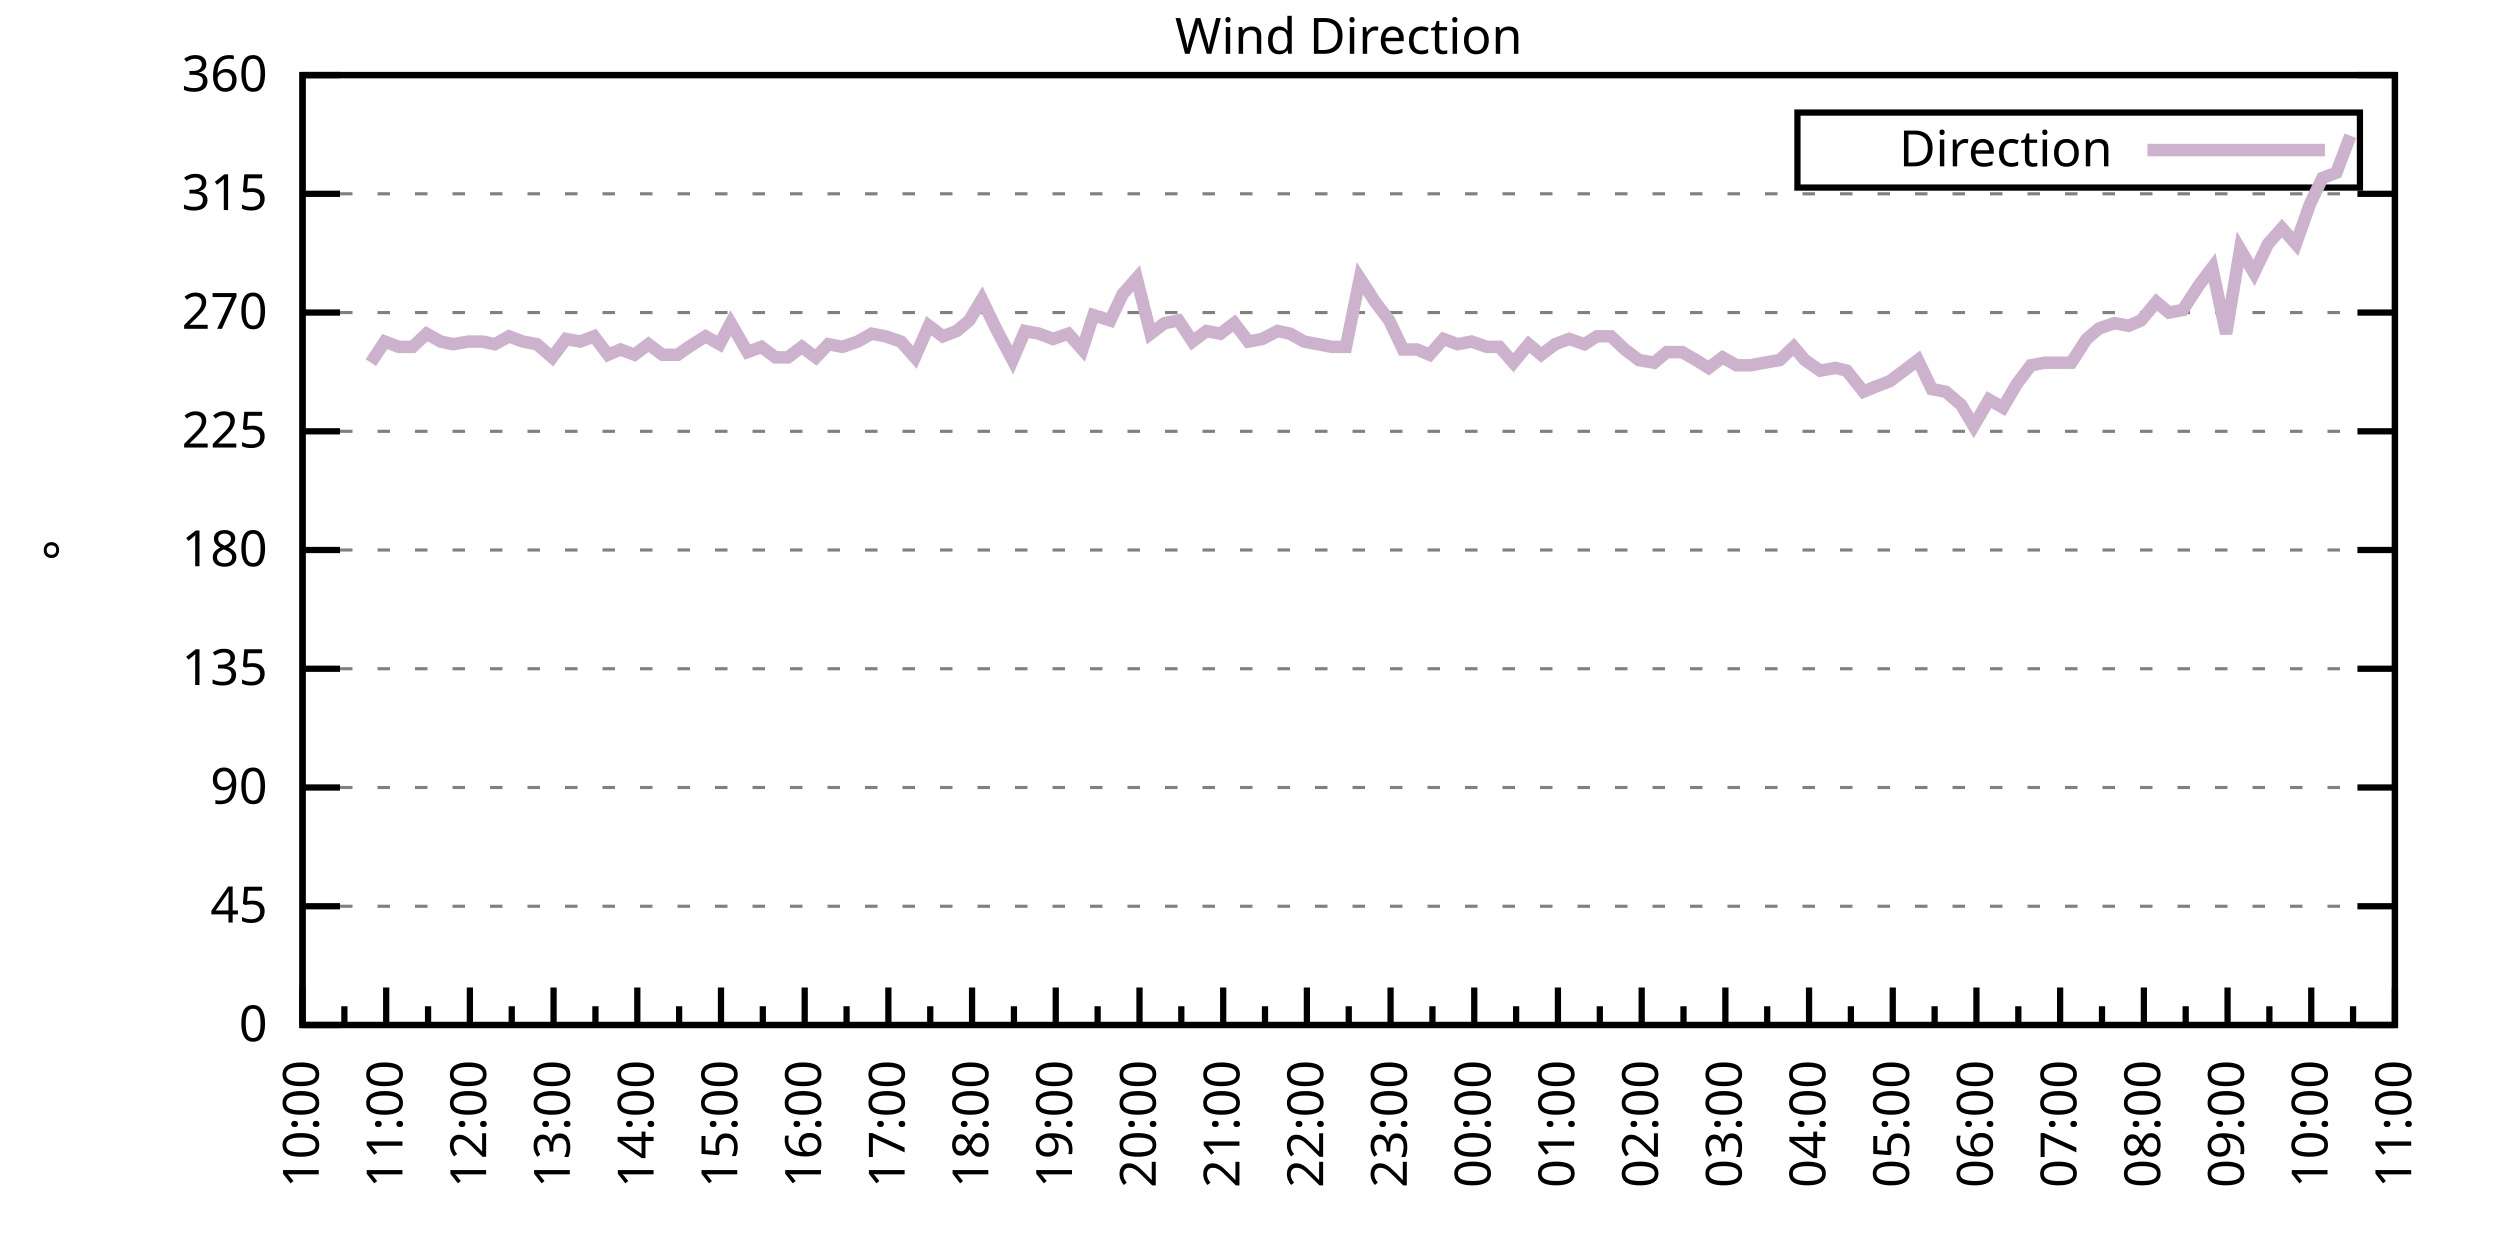
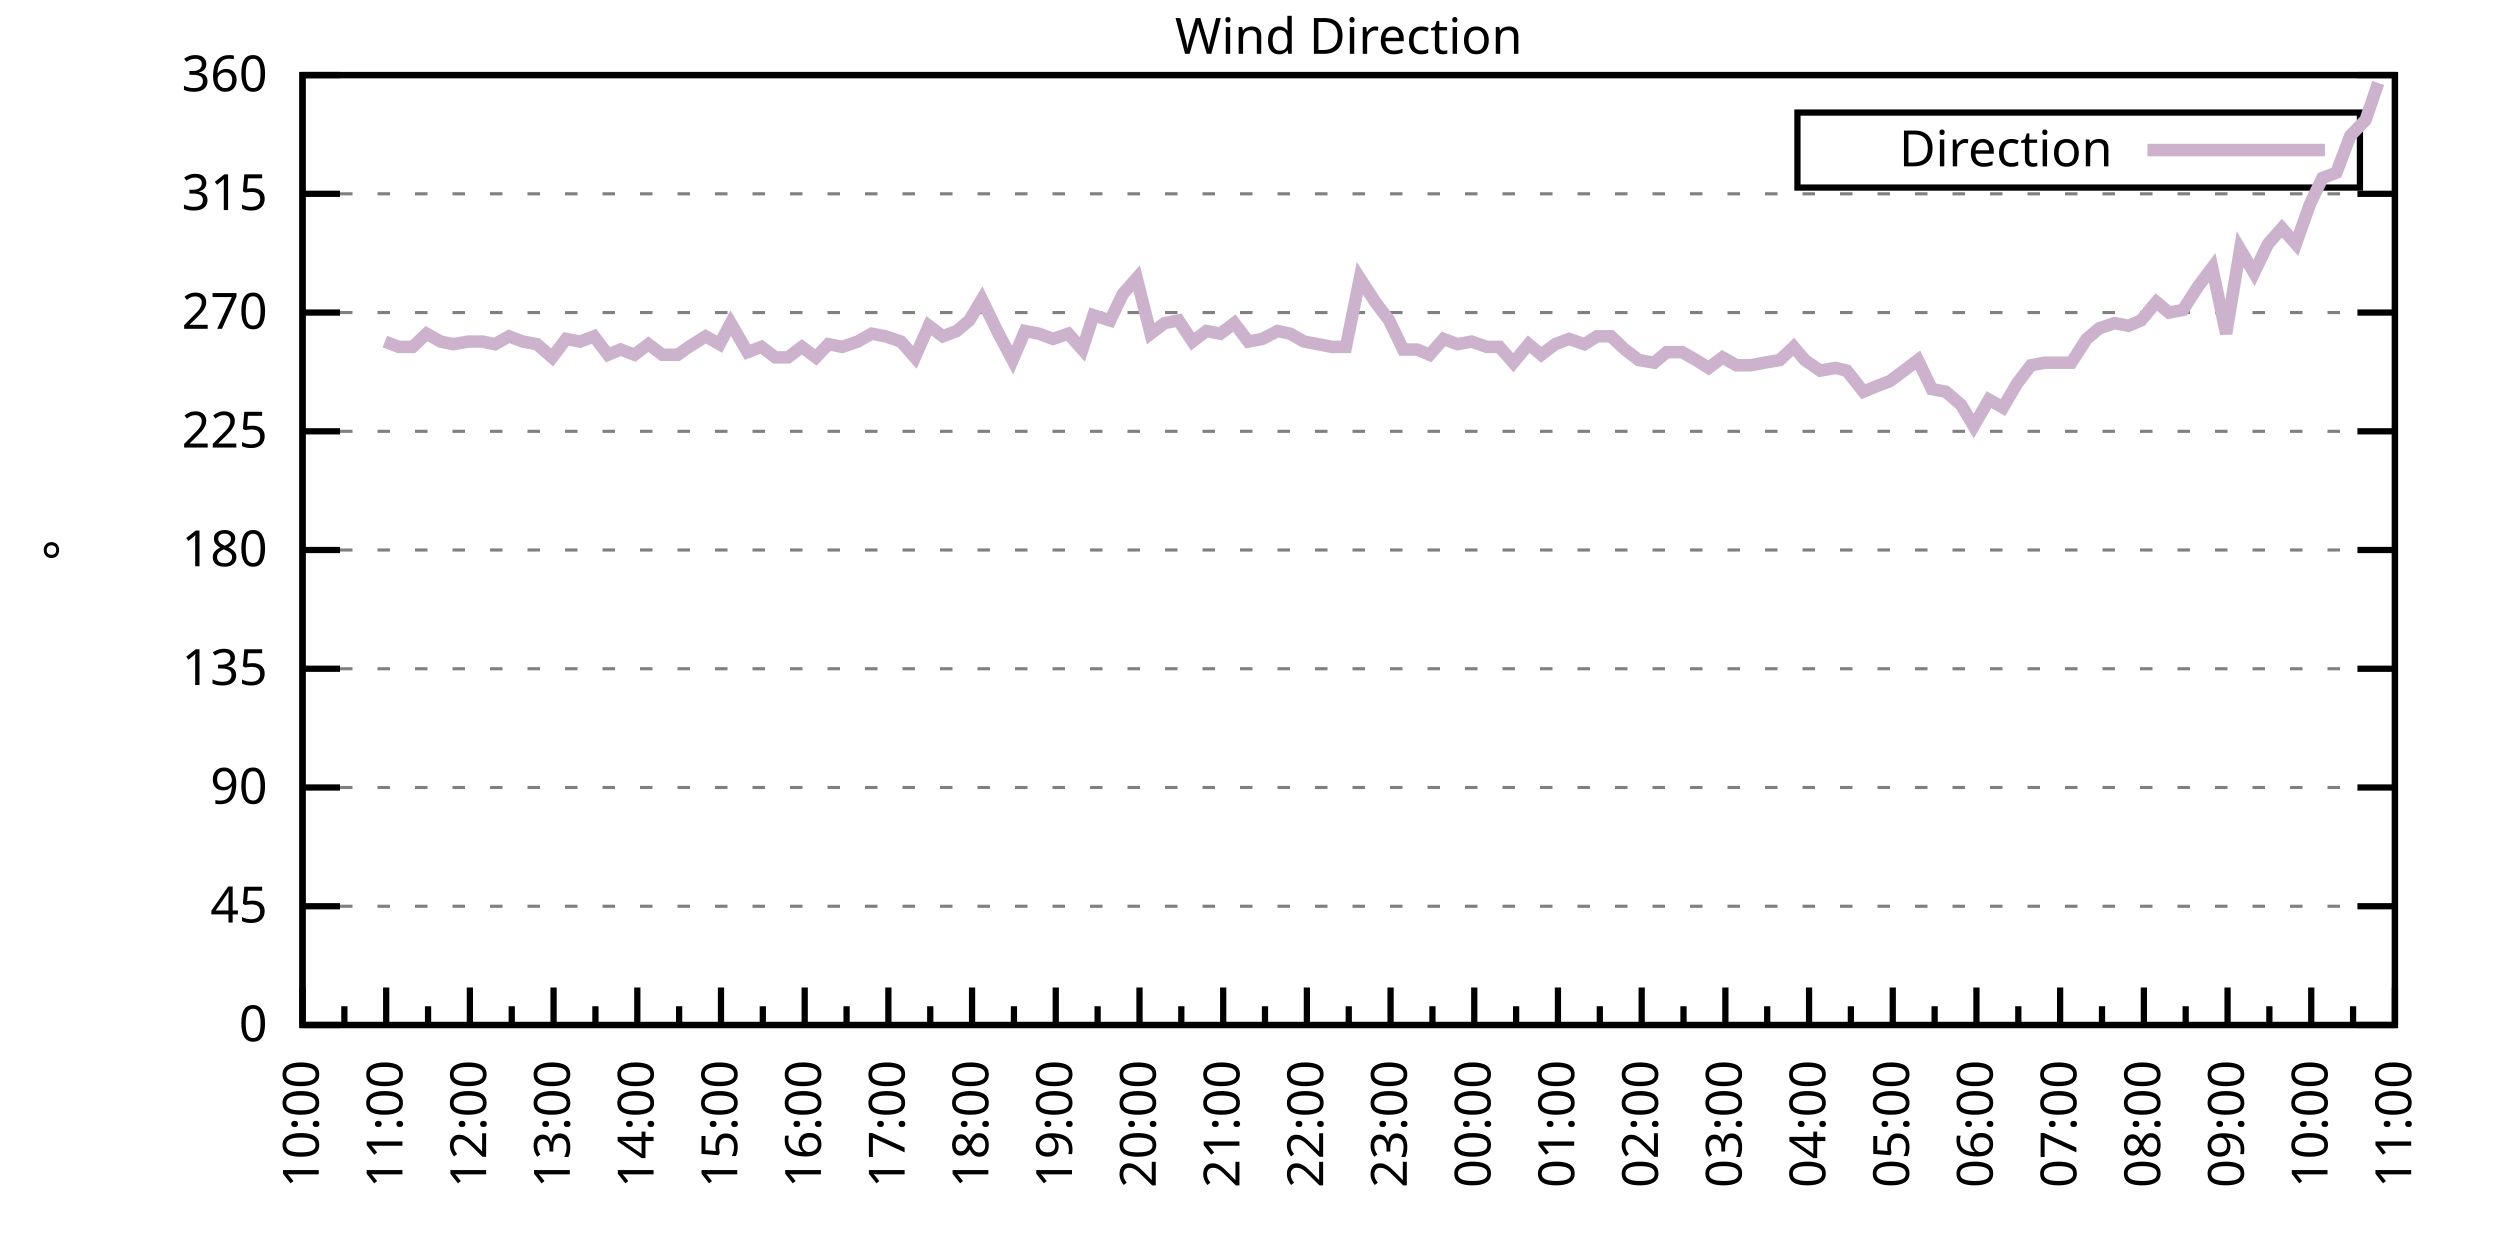
<svg xmlns="http://www.w3.org/2000/svg" xmlns:xlink="http://www.w3.org/1999/xlink" width="400" height="200" viewBox="0 0 400 200">
  <g id="gnuplot_canvas">
    <rect x="0" y="0" width="400" height="200" fill="none" />
    <defs>
      <circle id="gpDot" r="0.5" stroke-width="0.5" stroke="currentColor" />
      <path id="gpPt0" stroke-width="0.333" stroke="currentColor" d="M-1,0 h2 M0,-1 v2" />
      <path id="gpPt1" stroke-width="0.333" stroke="currentColor" d="M-1,-1 L1,1 M1,-1 L-1,1" />
      <path id="gpPt2" stroke-width="0.333" stroke="currentColor" d="M-1,0 L1,0 M0,-1 L0,1 M-1,-1 L1,1 M-1,1 L1,-1" />
      <rect id="gpPt3" stroke-width="0.333" stroke="currentColor" x="-1" y="-1" width="2" height="2" />
      <rect id="gpPt4" stroke-width="0.333" stroke="currentColor" fill="currentColor" x="-1" y="-1" width="2" height="2" />
      <circle id="gpPt5" stroke-width="0.333" stroke="currentColor" cx="0" cy="0" r="1" />
      <use xlink:href="#gpPt5" id="gpPt6" fill="currentColor" stroke="none" />
      <path id="gpPt7" stroke-width="0.333" stroke="currentColor" d="M0,-1.33 L-1.33,0.67 L1.33,0.67 z" />
      <use xlink:href="#gpPt7" id="gpPt8" fill="currentColor" stroke="none" />
      <use xlink:href="#gpPt7" id="gpPt9" stroke="currentColor" transform="rotate(180)" />
      <use xlink:href="#gpPt9" id="gpPt10" fill="currentColor" stroke="none" />
      <use xlink:href="#gpPt3" id="gpPt11" stroke="currentColor" transform="rotate(45)" />
      <use xlink:href="#gpPt11" id="gpPt12" fill="currentColor" stroke="none" />
      <path id="gpPt13" stroke-width="0.333" stroke="currentColor" d="M0,1.330 L1.265,0.411 L0.782,-1.067 L-0.782,-1.076 L-1.265,0.411 z" />
      <use xlink:href="#gpPt13" id="gpPt14" fill="currentColor" stroke="none" />
      <filter id="textbox" filterUnits="objectBoundingBox" x="0" y="0" height="1" width="1">
        <feFlood flood-color="white" flood-opacity="1" result="bgnd" />
        <feComposite in="SourceGraphic" in2="bgnd" operator="atop" />
      </filter>
      <filter id="greybox" filterUnits="objectBoundingBox" x="0" y="0" height="1" width="1">
        <feFlood flood-color="lightgrey" flood-opacity="1" result="grey" />
        <feComposite in="SourceGraphic" in2="grey" operator="atop" />
      </filter>
    </defs>
    <g fill="none" color="white" stroke="currentColor" stroke-width="1.00" stroke-linecap="butt" stroke-linejoin="miter">
</g>
    <g fill="none" color="black" stroke="currentColor" stroke-width="1.00" stroke-linecap="butt" stroke-linejoin="miter">
      <g stroke="none" shape-rendering="crispEdges">
        <polygon fill="rgb(255, 255, 255)" points="48.40,164.00 383.18,164.00 383.18,12.02 48.40,12.02 " />
      </g>
    </g>
    <g fill="none" color="black" stroke="currentColor" stroke-width="1.00" stroke-linecap="butt" stroke-linejoin="miter">
</g>
    <g fill="none" color="black" stroke="black" stroke-width="0.50" stroke-linecap="butt" stroke-linejoin="miter">
</g>
    <g fill="none" color="gray" stroke="currentColor" stroke-width="0.50" stroke-linecap="butt" stroke-linejoin="miter">
      <path stroke="gray" stroke-dasharray="2,4" class="gridline" d="M48.40,164.00 L383.19,164.00  " />
    </g>
    <g fill="none" color="gray" stroke="gray" stroke-width="1.00" stroke-linecap="butt" stroke-linejoin="miter">
</g>
    <g fill="none" color="black" stroke="currentColor" stroke-width="1.00" stroke-linecap="butt" stroke-linejoin="miter">
      <path stroke="black" d="M48.40,164.00 L54.40,164.00 M383.19,164.00 L377.19,164.00  " />
      <g transform="translate(42.80,166.60)" stroke="none" fill="black" font-family="Sans" font-size="8.00" text-anchor="end">
        <text>
          <tspan font-family="Sans"> 0</tspan>
        </text>
      </g>
    </g>
    <g fill="none" color="black" stroke="currentColor" stroke-width="1.00" stroke-linecap="butt" stroke-linejoin="miter">
</g>
    <g fill="none" color="black" stroke="black" stroke-width="0.50" stroke-linecap="butt" stroke-linejoin="miter">
</g>
    <g fill="none" color="gray" stroke="currentColor" stroke-width="0.50" stroke-linecap="butt" stroke-linejoin="miter">
      <path stroke="gray" stroke-dasharray="2,4" class="gridline" d="M48.40,145.00 L383.19,145.00  " />
    </g>
    <g fill="none" color="gray" stroke="gray" stroke-width="1.00" stroke-linecap="butt" stroke-linejoin="miter">
</g>
    <g fill="none" color="black" stroke="currentColor" stroke-width="1.00" stroke-linecap="butt" stroke-linejoin="miter">
      <path stroke="black" d="M48.40,145.00 L54.40,145.00 M383.19,145.00 L377.19,145.00  " />
      <g transform="translate(42.80,147.60)" stroke="none" fill="black" font-family="Sans" font-size="8.00" text-anchor="end">
        <text>
          <tspan font-family="Sans"> 45</tspan>
        </text>
      </g>
    </g>
    <g fill="none" color="black" stroke="currentColor" stroke-width="1.00" stroke-linecap="butt" stroke-linejoin="miter">
</g>
    <g fill="none" color="black" stroke="black" stroke-width="0.50" stroke-linecap="butt" stroke-linejoin="miter">
</g>
    <g fill="none" color="gray" stroke="currentColor" stroke-width="0.50" stroke-linecap="butt" stroke-linejoin="miter">
      <path stroke="gray" stroke-dasharray="2,4" class="gridline" d="M48.40,126.00 L383.19,126.00  " />
    </g>
    <g fill="none" color="gray" stroke="gray" stroke-width="1.00" stroke-linecap="butt" stroke-linejoin="miter">
</g>
    <g fill="none" color="black" stroke="currentColor" stroke-width="1.00" stroke-linecap="butt" stroke-linejoin="miter">
      <path stroke="black" d="M48.40,126.00 L54.40,126.00 M383.19,126.00 L377.19,126.00  " />
      <g transform="translate(42.80,128.60)" stroke="none" fill="black" font-family="Sans" font-size="8.00" text-anchor="end">
        <text>
          <tspan font-family="Sans"> 90</tspan>
        </text>
      </g>
    </g>
    <g fill="none" color="black" stroke="currentColor" stroke-width="1.00" stroke-linecap="butt" stroke-linejoin="miter">
</g>
    <g fill="none" color="black" stroke="black" stroke-width="0.50" stroke-linecap="butt" stroke-linejoin="miter">
</g>
    <g fill="none" color="gray" stroke="currentColor" stroke-width="0.50" stroke-linecap="butt" stroke-linejoin="miter">
      <path stroke="gray" stroke-dasharray="2,4" class="gridline" d="M48.40,107.00 L383.19,107.00  " />
    </g>
    <g fill="none" color="gray" stroke="gray" stroke-width="1.00" stroke-linecap="butt" stroke-linejoin="miter">
</g>
    <g fill="none" color="black" stroke="currentColor" stroke-width="1.00" stroke-linecap="butt" stroke-linejoin="miter">
      <path stroke="black" d="M48.40,107.00 L54.40,107.00 M383.19,107.00 L377.19,107.00  " />
      <g transform="translate(42.80,109.60)" stroke="none" fill="black" font-family="Sans" font-size="8.00" text-anchor="end">
        <text>
          <tspan font-family="Sans"> 135</tspan>
        </text>
      </g>
    </g>
    <g fill="none" color="black" stroke="currentColor" stroke-width="1.00" stroke-linecap="butt" stroke-linejoin="miter">
</g>
    <g fill="none" color="black" stroke="black" stroke-width="0.50" stroke-linecap="butt" stroke-linejoin="miter">
</g>
    <g fill="none" color="gray" stroke="currentColor" stroke-width="0.50" stroke-linecap="butt" stroke-linejoin="miter">
      <path stroke="gray" stroke-dasharray="2,4" class="gridline" d="M48.40,88.00 L383.19,88.00  " />
    </g>
    <g fill="none" color="gray" stroke="gray" stroke-width="1.00" stroke-linecap="butt" stroke-linejoin="miter">
</g>
    <g fill="none" color="black" stroke="currentColor" stroke-width="1.00" stroke-linecap="butt" stroke-linejoin="miter">
      <path stroke="black" d="M48.40,88.00 L54.40,88.00 M383.19,88.00 L377.19,88.00  " />
      <g transform="translate(42.80,90.60)" stroke="none" fill="black" font-family="Sans" font-size="8.00" text-anchor="end">
        <text>
          <tspan font-family="Sans"> 180</tspan>
        </text>
      </g>
    </g>
    <g fill="none" color="black" stroke="currentColor" stroke-width="1.00" stroke-linecap="butt" stroke-linejoin="miter">
</g>
    <g fill="none" color="black" stroke="black" stroke-width="0.50" stroke-linecap="butt" stroke-linejoin="miter">
</g>
    <g fill="none" color="gray" stroke="currentColor" stroke-width="0.50" stroke-linecap="butt" stroke-linejoin="miter">
      <path stroke="gray" stroke-dasharray="2,4" class="gridline" d="M48.40,69.01 L383.19,69.01  " />
    </g>
    <g fill="none" color="gray" stroke="gray" stroke-width="1.00" stroke-linecap="butt" stroke-linejoin="miter">
</g>
    <g fill="none" color="black" stroke="currentColor" stroke-width="1.00" stroke-linecap="butt" stroke-linejoin="miter">
      <path stroke="black" d="M48.40,69.01 L54.40,69.01 M383.19,69.01 L377.19,69.01  " />
      <g transform="translate(42.80,71.61)" stroke="none" fill="black" font-family="Sans" font-size="8.00" text-anchor="end">
        <text>
          <tspan font-family="Sans"> 225</tspan>
        </text>
      </g>
    </g>
    <g fill="none" color="black" stroke="currentColor" stroke-width="1.00" stroke-linecap="butt" stroke-linejoin="miter">
</g>
    <g fill="none" color="black" stroke="black" stroke-width="0.50" stroke-linecap="butt" stroke-linejoin="miter">
</g>
    <g fill="none" color="gray" stroke="currentColor" stroke-width="0.50" stroke-linecap="butt" stroke-linejoin="miter">
      <path stroke="gray" stroke-dasharray="2,4" class="gridline" d="M48.40,50.01 L383.19,50.01  " />
    </g>
    <g fill="none" color="gray" stroke="gray" stroke-width="1.00" stroke-linecap="butt" stroke-linejoin="miter">
</g>
    <g fill="none" color="black" stroke="currentColor" stroke-width="1.00" stroke-linecap="butt" stroke-linejoin="miter">
      <path stroke="black" d="M48.40,50.01 L54.40,50.01 M383.19,50.01 L377.19,50.01  " />
      <g transform="translate(42.80,52.61)" stroke="none" fill="black" font-family="Sans" font-size="8.00" text-anchor="end">
        <text>
          <tspan font-family="Sans"> 270</tspan>
        </text>
      </g>
    </g>
    <g fill="none" color="black" stroke="currentColor" stroke-width="1.00" stroke-linecap="butt" stroke-linejoin="miter">
</g>
    <g fill="none" color="black" stroke="black" stroke-width="0.50" stroke-linecap="butt" stroke-linejoin="miter">
</g>
    <g fill="none" color="gray" stroke="currentColor" stroke-width="0.50" stroke-linecap="butt" stroke-linejoin="miter">
      <path stroke="gray" stroke-dasharray="2,4" class="gridline" d="M48.40,31.01 L383.19,31.01  " />
    </g>
    <g fill="none" color="gray" stroke="gray" stroke-width="1.00" stroke-linecap="butt" stroke-linejoin="miter">
</g>
    <g fill="none" color="black" stroke="currentColor" stroke-width="1.00" stroke-linecap="butt" stroke-linejoin="miter">
      <path stroke="black" d="M48.40,31.01 L54.40,31.01 M383.19,31.01 L377.19,31.01  " />
      <g transform="translate(42.80,33.61)" stroke="none" fill="black" font-family="Sans" font-size="8.00" text-anchor="end">
        <text>
          <tspan font-family="Sans"> 315</tspan>
        </text>
      </g>
    </g>
    <g fill="none" color="black" stroke="currentColor" stroke-width="1.00" stroke-linecap="butt" stroke-linejoin="miter">
</g>
    <g fill="none" color="black" stroke="black" stroke-width="0.50" stroke-linecap="butt" stroke-linejoin="miter">
</g>
    <g fill="none" color="gray" stroke="currentColor" stroke-width="0.50" stroke-linecap="butt" stroke-linejoin="miter">
      <path stroke="gray" stroke-dasharray="2,4" class="gridline" d="M48.40,12.01 L383.19,12.01  " />
    </g>
    <g fill="none" color="gray" stroke="gray" stroke-width="1.00" stroke-linecap="butt" stroke-linejoin="miter">
</g>
    <g fill="none" color="black" stroke="currentColor" stroke-width="1.00" stroke-linecap="butt" stroke-linejoin="miter">
      <path stroke="black" d="M48.40,12.01 L54.40,12.01 M383.19,12.01 L377.19,12.01  " />
      <g transform="translate(42.80,14.61)" stroke="none" fill="black" font-family="Sans" font-size="8.00" text-anchor="end">
        <text>
          <tspan font-family="Sans"> 360</tspan>
        </text>
      </g>
    </g>
    <g fill="none" color="black" stroke="currentColor" stroke-width="1.00" stroke-linecap="butt" stroke-linejoin="miter">
      <path stroke="black" d="M48.40,164.00 L48.40,158.00  " />
      <g transform="translate(51.00,169.60) rotate(270)" stroke="none" fill="black" font-family="Sans" font-size="8.00" text-anchor="end">
        <text>
          <tspan font-family="Sans">10:00</tspan>
        </text>
      </g>
    </g>
    <g fill="none" color="black" stroke="currentColor" stroke-width="1.00" stroke-linecap="butt" stroke-linejoin="miter">
      <path stroke="black" d="M55.10,164.00 L55.10,161.00 M61.79,164.00 L61.79,158.00  " />
      <g transform="translate(64.39,169.60) rotate(270)" stroke="none" fill="black" font-family="Sans" font-size="8.00" text-anchor="end">
        <text>
          <tspan font-family="Sans">11:00</tspan>
        </text>
      </g>
    </g>
    <g fill="none" color="black" stroke="currentColor" stroke-width="1.00" stroke-linecap="butt" stroke-linejoin="miter">
      <path stroke="black" d="M68.49,164.00 L68.49,161.00 M75.18,164.00 L75.18,158.00  " />
      <g transform="translate(77.78,169.60) rotate(270)" stroke="none" fill="black" font-family="Sans" font-size="8.00" text-anchor="end">
        <text>
          <tspan font-family="Sans">12:00</tspan>
        </text>
      </g>
    </g>
    <g fill="none" color="black" stroke="currentColor" stroke-width="1.00" stroke-linecap="butt" stroke-linejoin="miter">
      <path stroke="black" d="M81.88,164.00 L81.88,161.00 M88.57,164.00 L88.57,158.00  " />
      <g transform="translate(91.17,169.60) rotate(270)" stroke="none" fill="black" font-family="Sans" font-size="8.00" text-anchor="end">
        <text>
          <tspan font-family="Sans">13:00</tspan>
        </text>
      </g>
    </g>
    <g fill="none" color="black" stroke="currentColor" stroke-width="1.00" stroke-linecap="butt" stroke-linejoin="miter">
      <path stroke="black" d="M95.27,164.00 L95.27,161.00 M101.97,164.00 L101.97,158.00  " />
      <g transform="translate(104.57,169.60) rotate(270)" stroke="none" fill="black" font-family="Sans" font-size="8.00" text-anchor="end">
        <text>
          <tspan font-family="Sans">14:00</tspan>
        </text>
      </g>
    </g>
    <g fill="none" color="black" stroke="currentColor" stroke-width="1.00" stroke-linecap="butt" stroke-linejoin="miter">
      <path stroke="black" d="M108.66,164.00 L108.66,161.00 M115.36,164.00 L115.36,158.00  " />
      <g transform="translate(117.96,169.60) rotate(270)" stroke="none" fill="black" font-family="Sans" font-size="8.00" text-anchor="end">
        <text>
          <tspan font-family="Sans">15:00</tspan>
        </text>
      </g>
    </g>
    <g fill="none" color="black" stroke="currentColor" stroke-width="1.00" stroke-linecap="butt" stroke-linejoin="miter">
      <path stroke="black" d="M122.05,164.00 L122.05,161.00 M128.75,164.00 L128.75,158.00  " />
      <g transform="translate(131.35,169.60) rotate(270)" stroke="none" fill="black" font-family="Sans" font-size="8.00" text-anchor="end">
        <text>
          <tspan font-family="Sans">16:00</tspan>
        </text>
      </g>
    </g>
    <g fill="none" color="black" stroke="currentColor" stroke-width="1.00" stroke-linecap="butt" stroke-linejoin="miter">
      <path stroke="black" d="M135.45,164.00 L135.45,161.00 M142.14,164.00 L142.14,158.00  " />
      <g transform="translate(144.74,169.60) rotate(270)" stroke="none" fill="black" font-family="Sans" font-size="8.00" text-anchor="end">
        <text>
          <tspan font-family="Sans">17:00</tspan>
        </text>
      </g>
    </g>
    <g fill="none" color="black" stroke="currentColor" stroke-width="1.00" stroke-linecap="butt" stroke-linejoin="miter">
      <path stroke="black" d="M148.84,164.00 L148.84,161.00 M155.53,164.00 L155.53,158.00  " />
      <g transform="translate(158.13,169.60) rotate(270)" stroke="none" fill="black" font-family="Sans" font-size="8.00" text-anchor="end">
        <text>
          <tspan font-family="Sans">18:00</tspan>
        </text>
      </g>
    </g>
    <g fill="none" color="black" stroke="currentColor" stroke-width="1.00" stroke-linecap="butt" stroke-linejoin="miter">
      <path stroke="black" d="M162.23,164.00 L162.23,161.00 M168.92,164.00 L168.92,158.00  " />
      <g transform="translate(171.52,169.60) rotate(270)" stroke="none" fill="black" font-family="Sans" font-size="8.00" text-anchor="end">
        <text>
          <tspan font-family="Sans">19:00</tspan>
        </text>
      </g>
    </g>
    <g fill="none" color="black" stroke="currentColor" stroke-width="1.00" stroke-linecap="butt" stroke-linejoin="miter">
      <path stroke="black" d="M175.62,164.00 L175.62,161.00 M182.32,164.00 L182.32,158.00  " />
      <g transform="translate(184.92,169.60) rotate(270)" stroke="none" fill="black" font-family="Sans" font-size="8.00" text-anchor="end">
        <text>
          <tspan font-family="Sans">20:00</tspan>
        </text>
      </g>
    </g>
    <g fill="none" color="black" stroke="currentColor" stroke-width="1.00" stroke-linecap="butt" stroke-linejoin="miter">
      <path stroke="black" d="M189.01,164.00 L189.01,161.00 M195.71,164.00 L195.71,158.00  " />
      <g transform="translate(198.31,169.60) rotate(270)" stroke="none" fill="black" font-family="Sans" font-size="8.00" text-anchor="end">
        <text>
          <tspan font-family="Sans">21:00</tspan>
        </text>
      </g>
    </g>
    <g fill="none" color="black" stroke="currentColor" stroke-width="1.00" stroke-linecap="butt" stroke-linejoin="miter">
      <path stroke="black" d="M202.40,164.00 L202.40,161.00 M209.10,164.00 L209.10,158.00  " />
      <g transform="translate(211.70,169.60) rotate(270)" stroke="none" fill="black" font-family="Sans" font-size="8.00" text-anchor="end">
        <text>
          <tspan font-family="Sans">22:00</tspan>
        </text>
      </g>
    </g>
    <g fill="none" color="black" stroke="currentColor" stroke-width="1.00" stroke-linecap="butt" stroke-linejoin="miter">
      <path stroke="black" d="M215.80,164.00 L215.80,161.00 M222.49,164.00 L222.49,158.00  " />
      <g transform="translate(225.09,169.60) rotate(270)" stroke="none" fill="black" font-family="Sans" font-size="8.00" text-anchor="end">
        <text>
          <tspan font-family="Sans">23:00</tspan>
        </text>
      </g>
    </g>
    <g fill="none" color="black" stroke="currentColor" stroke-width="1.00" stroke-linecap="butt" stroke-linejoin="miter">
      <path stroke="black" d="M229.19,164.00 L229.19,161.00 M235.88,164.00 L235.88,158.00  " />
      <g transform="translate(238.48,169.60) rotate(270)" stroke="none" fill="black" font-family="Sans" font-size="8.00" text-anchor="end">
        <text>
          <tspan font-family="Sans">00:00</tspan>
        </text>
      </g>
    </g>
    <g fill="none" color="black" stroke="currentColor" stroke-width="1.00" stroke-linecap="butt" stroke-linejoin="miter">
      <path stroke="black" d="M242.58,164.00 L242.58,161.00 M249.27,164.00 L249.27,158.00  " />
      <g transform="translate(251.87,169.60) rotate(270)" stroke="none" fill="black" font-family="Sans" font-size="8.00" text-anchor="end">
        <text>
          <tspan font-family="Sans">01:00</tspan>
        </text>
      </g>
    </g>
    <g fill="none" color="black" stroke="currentColor" stroke-width="1.00" stroke-linecap="butt" stroke-linejoin="miter">
      <path stroke="black" d="M255.97,164.00 L255.97,161.00 M262.67,164.00 L262.67,158.00  " />
      <g transform="translate(265.27,169.60) rotate(270)" stroke="none" fill="black" font-family="Sans" font-size="8.00" text-anchor="end">
        <text>
          <tspan font-family="Sans">02:00</tspan>
        </text>
      </g>
    </g>
    <g fill="none" color="black" stroke="currentColor" stroke-width="1.00" stroke-linecap="butt" stroke-linejoin="miter">
      <path stroke="black" d="M269.36,164.00 L269.36,161.00 M276.06,164.00 L276.06,158.00  " />
      <g transform="translate(278.66,169.60) rotate(270)" stroke="none" fill="black" font-family="Sans" font-size="8.00" text-anchor="end">
        <text>
          <tspan font-family="Sans">03:00</tspan>
        </text>
      </g>
    </g>
    <g fill="none" color="black" stroke="currentColor" stroke-width="1.00" stroke-linecap="butt" stroke-linejoin="miter">
      <path stroke="black" d="M282.75,164.00 L282.75,161.00 M289.45,164.00 L289.45,158.00  " />
      <g transform="translate(292.05,169.60) rotate(270)" stroke="none" fill="black" font-family="Sans" font-size="8.00" text-anchor="end">
        <text>
          <tspan font-family="Sans">04:00</tspan>
        </text>
      </g>
    </g>
    <g fill="none" color="black" stroke="currentColor" stroke-width="1.00" stroke-linecap="butt" stroke-linejoin="miter">
      <path stroke="black" d="M296.14,164.00 L296.14,161.00 M302.84,164.00 L302.84,158.00  " />
      <g transform="translate(305.44,169.60) rotate(270)" stroke="none" fill="black" font-family="Sans" font-size="8.00" text-anchor="end">
        <text>
          <tspan font-family="Sans">05:00</tspan>
        </text>
      </g>
    </g>
    <g fill="none" color="black" stroke="currentColor" stroke-width="1.00" stroke-linecap="butt" stroke-linejoin="miter">
      <path stroke="black" d="M309.54,164.00 L309.54,161.00 M316.23,164.00 L316.23,158.00  " />
      <g transform="translate(318.83,169.60) rotate(270)" stroke="none" fill="black" font-family="Sans" font-size="8.00" text-anchor="end">
        <text>
          <tspan font-family="Sans">06:00</tspan>
        </text>
      </g>
    </g>
    <g fill="none" color="black" stroke="currentColor" stroke-width="1.00" stroke-linecap="butt" stroke-linejoin="miter">
      <path stroke="black" d="M322.93,164.00 L322.93,161.00 M329.62,164.00 L329.62,158.00  " />
      <g transform="translate(332.22,169.60) rotate(270)" stroke="none" fill="black" font-family="Sans" font-size="8.00" text-anchor="end">
        <text>
          <tspan font-family="Sans">07:00</tspan>
        </text>
      </g>
    </g>
    <g fill="none" color="black" stroke="currentColor" stroke-width="1.00" stroke-linecap="butt" stroke-linejoin="miter">
      <path stroke="black" d="M336.32,164.00 L336.32,161.00 M343.02,164.00 L343.02,158.00  " />
      <g transform="translate(345.62,169.60) rotate(270)" stroke="none" fill="black" font-family="Sans" font-size="8.00" text-anchor="end">
        <text>
          <tspan font-family="Sans">08:00</tspan>
        </text>
      </g>
    </g>
    <g fill="none" color="black" stroke="currentColor" stroke-width="1.00" stroke-linecap="butt" stroke-linejoin="miter">
      <path stroke="black" d="M349.71,164.00 L349.71,161.00 M356.41,164.00 L356.41,158.00  " />
      <g transform="translate(359.01,169.60) rotate(270)" stroke="none" fill="black" font-family="Sans" font-size="8.00" text-anchor="end">
        <text>
          <tspan font-family="Sans">09:00</tspan>
        </text>
      </g>
    </g>
    <g fill="none" color="black" stroke="currentColor" stroke-width="1.00" stroke-linecap="butt" stroke-linejoin="miter">
      <path stroke="black" d="M363.10,164.00 L363.10,161.00 M369.80,164.00 L369.80,158.00  " />
      <g transform="translate(372.40,169.60) rotate(270)" stroke="none" fill="black" font-family="Sans" font-size="8.00" text-anchor="end">
        <text>
          <tspan font-family="Sans">10:00</tspan>
        </text>
      </g>
    </g>
    <g fill="none" color="black" stroke="currentColor" stroke-width="1.00" stroke-linecap="butt" stroke-linejoin="miter">
      <path stroke="black" d="M376.49,164.00 L376.49,161.00 M383.19,164.00 L383.19,158.00  " />
      <g transform="translate(385.79,169.60) rotate(270)" stroke="none" fill="black" font-family="Sans" font-size="8.00" text-anchor="end">
        <text>
          <tspan font-family="Sans">11:00</tspan>
        </text>
      </g>
    </g>
    <g fill="none" color="black" stroke="currentColor" stroke-width="1.00" stroke-linecap="butt" stroke-linejoin="miter">
</g>
    <g fill="none" color="black" stroke="currentColor" stroke-width="1.00" stroke-linecap="butt" stroke-linejoin="miter">
      <path stroke="black" d="M48.40,12.01 L48.40,164.00 L383.19,164.00 L383.19,12.01 L48.40,12.01 Z  " />
    </g>
    <g fill="none" color="black" stroke="currentColor" stroke-width="1.00" stroke-linecap="butt" stroke-linejoin="miter">
      <g transform="translate(12.80,88.01) rotate(270)" stroke="none" fill="black" font-family="Sans" font-size="8.00" text-anchor="middle">
        <text>
          <tspan font-family="Sans">°</tspan>
        </text>
      </g>
    </g>
    <g fill="none" color="black" stroke="currentColor" stroke-width="1.00" stroke-linecap="butt" stroke-linejoin="miter">
</g>
    <g fill="none" color="black" stroke="currentColor" stroke-width="1.00" stroke-linecap="butt" stroke-linejoin="miter">
      <path stroke="black" d="M287.59,30.01 L287.59,18.01 L377.59,18.01 L377.59,30.01 L287.59,30.01 Z  " />
    </g>
    <g id="Wind_direction_plot_1">
      <g fill="none" color="white" stroke="black" stroke-width="2.00" stroke-linecap="butt" stroke-linejoin="miter">
</g>
      <g fill="none" color="black" stroke="currentColor" stroke-width="2.00" stroke-linecap="butt" stroke-linejoin="miter">
        <g transform="translate(337.99,26.61)" stroke="none" fill="black" font-family="Sans" font-size="8.00" text-anchor="end">
          <text>
            <tspan font-family="Sans">Direction</tspan>
          </text>
        </g>
      </g>
      <g fill="none" color="black" stroke="currentColor" stroke-width="2.00" stroke-linecap="butt" stroke-linejoin="miter">
-         <path stroke="rgb(204, 178, 204)" d="M343.59,24.01 L371.99,24.01 M59.34,58.03 L61.57,54.65 L63.80,55.50 L66.03,55.50 L68.26,53.39 L70.50,54.65   L72.50,55.07 L74.96,54.65 L77.19,54.65 L79.20,55.07 L81.43,53.81 L83.66,54.65 L85.90,55.07 L88.35,57.18   L90.58,54.23 L92.82,54.65 L95.05,53.81 L97.28,56.76 L99.29,55.92 L101.52,56.76 L103.75,55.07 L105.98,56.76   L108.44,56.76 L110.22,55.50 L112.90,53.81 L115.13,55.07 L116.92,51.70 L119.60,56.34 L121.83,55.50 L124.06,57.18   L126.07,57.18 L128.30,55.50 L130.54,57.18 L132.54,55.07 L134.78,55.50 L137.23,54.65 L139.46,53.39 L141.69,53.81   L144.15,54.65 L146.38,57.18 L148.61,52.12 L150.85,53.81 L153.08,52.96 L155.09,51.27 L157.10,47.90 L159.55,52.96   L162.01,57.61 L164.01,52.96 L166.25,53.39 L168.48,54.23 L170.93,53.39 L173.17,55.92 L174.95,50.43 L177.63,51.27   L179.64,47.05 L181.87,44.52 L184.10,53.39 L186.33,51.70 L188.57,51.27 L190.80,54.65 L193.03,52.96 L195.26,53.39   L197.49,51.70 L199.73,54.65 L201.96,54.23 L204.41,52.96 L206.42,53.39 L208.65,54.65 L210.88,55.07 L213.12,55.50   L215.35,55.50 L217.58,44.52 L220.04,48.32 L222.27,51.27 L224.50,55.92 L226.73,55.92 L228.74,56.76 L230.97,54.23   L233.20,55.07 L235.44,54.65 L237.89,55.50 L239.90,55.50 L242.13,58.03 L244.59,55.07 L246.60,56.76 L248.83,55.07   L251.06,54.23 L253.51,55.07 L255.52,53.81 L257.76,53.81 L259.99,55.92 L262.22,57.61 L264.67,58.03 L266.68,56.34   L269.14,56.34 L271.37,57.61 L273.38,58.87 L275.61,57.18 L277.84,58.45 L280.07,58.45 L282.31,58.03 L284.76,57.61   L286.99,55.50 L288.78,57.61 L291.23,59.30 L293.69,58.87 L295.48,59.30 L298.15,62.67 L300.16,61.83 L302.39,60.98   L304.63,59.30 L306.86,57.61 L309.09,62.25 L311.32,62.67 L313.78,64.78 L315.79,68.16 L318.24,63.94 L320.47,65.21   L322.70,61.41 L324.94,58.45 L327.17,58.03 L329.18,58.03 L331.41,58.03 L333.86,54.23 L335.87,52.54 L338.33,51.70   L340.56,52.12 L342.57,51.27 L345.02,48.32 L347.03,50.01 L349.26,49.59 L351.72,45.79 L353.95,42.83 L356.18,53.39   L358.42,39.87 L360.65,43.67 L362.88,39.03 L365.11,36.50 L367.34,39.03 L369.58,32.70 L371.58,28.48 L373.82,27.63   L376.05,21.72  " />
+         <path stroke="rgb(204, 178, 204)" d="M343.59,24.01 L371.99,24.01 M61.57,54.65 L63.80,55.50 L66.03,55.50 L68.26,53.39 L70.50,54.65 L72.50,55.07   L74.96,54.65 L77.19,54.65 L79.20,55.07 L81.43,53.81 L83.66,54.65 L85.90,55.07 L88.35,57.18 L90.58,54.23   L92.82,54.65 L95.05,53.81 L97.28,56.76 L99.29,55.92 L101.52,56.76 L103.75,55.07 L105.98,56.76 L108.44,56.76   L110.22,55.50 L112.90,53.81 L115.13,55.07 L116.92,51.70 L119.60,56.34 L121.83,55.50 L124.06,57.18 L126.07,57.18   L128.30,55.50 L130.54,57.18 L132.54,55.07 L134.78,55.50 L137.23,54.65 L139.46,53.39 L141.69,53.81 L144.15,54.65   L146.38,57.18 L148.61,52.12 L150.85,53.81 L153.08,52.96 L155.09,51.27 L157.10,47.90 L159.55,52.96 L162.01,57.61   L164.01,52.96 L166.25,53.39 L168.48,54.23 L170.93,53.39 L173.17,55.92 L174.95,50.43 L177.63,51.27 L179.64,47.05   L181.87,44.52 L184.10,53.39 L186.33,51.70 L188.57,51.27 L190.80,54.65 L193.03,52.96 L195.26,53.39 L197.49,51.70   L199.73,54.65 L201.96,54.23 L204.41,52.96 L206.42,53.39 L208.65,54.65 L210.88,55.07 L213.12,55.50 L215.35,55.50   L217.58,44.52 L220.04,48.32 L222.27,51.27 L224.50,55.92 L226.73,55.92 L228.74,56.76 L230.97,54.23 L233.20,55.07   L235.44,54.65 L237.89,55.50 L239.90,55.50 L242.13,58.03 L244.59,55.07 L246.60,56.76 L248.83,55.07 L251.06,54.23   L253.51,55.07 L255.52,53.81 L257.76,53.81 L259.99,55.92 L262.22,57.61 L264.67,58.03 L266.68,56.34 L269.14,56.34   L271.37,57.61 L273.38,58.87 L275.61,57.18 L277.84,58.45 L280.07,58.45 L282.31,58.03 L284.76,57.61 L286.99,55.50   L288.78,57.61 L291.23,59.30 L293.69,58.87 L295.48,59.30 L298.15,62.67 L300.16,61.83 L302.39,60.98 L304.63,59.30   L306.86,57.61 L309.09,62.25 L311.32,62.67 L313.78,64.78 L315.79,68.16 L318.24,63.94 L320.47,65.21 L322.70,61.41   L324.94,58.45 L327.17,58.03 L329.18,58.03 L331.41,58.03 L333.86,54.23 L335.87,52.54 L338.33,51.70 L340.56,52.12   L342.57,51.27 L345.02,48.32 L347.03,50.01 L349.26,49.59 L351.72,45.79 L353.95,42.83 L356.18,53.39 L358.42,39.87   L360.65,43.67 L362.88,39.03 L365.11,36.50 L367.34,39.03 L369.58,32.70 L371.58,28.48 L373.82,27.63 L376.05,21.72   L378.50,19.19 L380.51,13.28  " />
      </g>
    </g>
    <g fill="none" color="black" stroke="currentColor" stroke-width="2.00" stroke-linecap="butt" stroke-linejoin="miter">
</g>
    <g fill="none" color="black" stroke="black" stroke-width="1.00" stroke-linecap="butt" stroke-linejoin="miter">
</g>
    <g fill="none" color="black" stroke="currentColor" stroke-width="1.00" stroke-linecap="butt" stroke-linejoin="miter">
      <path stroke="black" d="M48.40,12.01 L48.40,164.00 L383.19,164.00 L383.19,12.01 L48.40,12.01 Z  " />
    </g>
    <g fill="none" color="black" stroke="currentColor" stroke-width="1.00" stroke-linecap="butt" stroke-linejoin="miter">
      <g transform="translate(215.79,8.61)" stroke="none" fill="black" font-family="Sans" font-size="8.00" text-anchor="middle">
        <text>
          <tspan font-family="Sans">Wind Direction</tspan>
        </text>
      </g>
    </g>
    <g fill="none" color="black" stroke="currentColor" stroke-width="1.00" stroke-linecap="butt" stroke-linejoin="miter">
</g>
  </g>
</svg>
